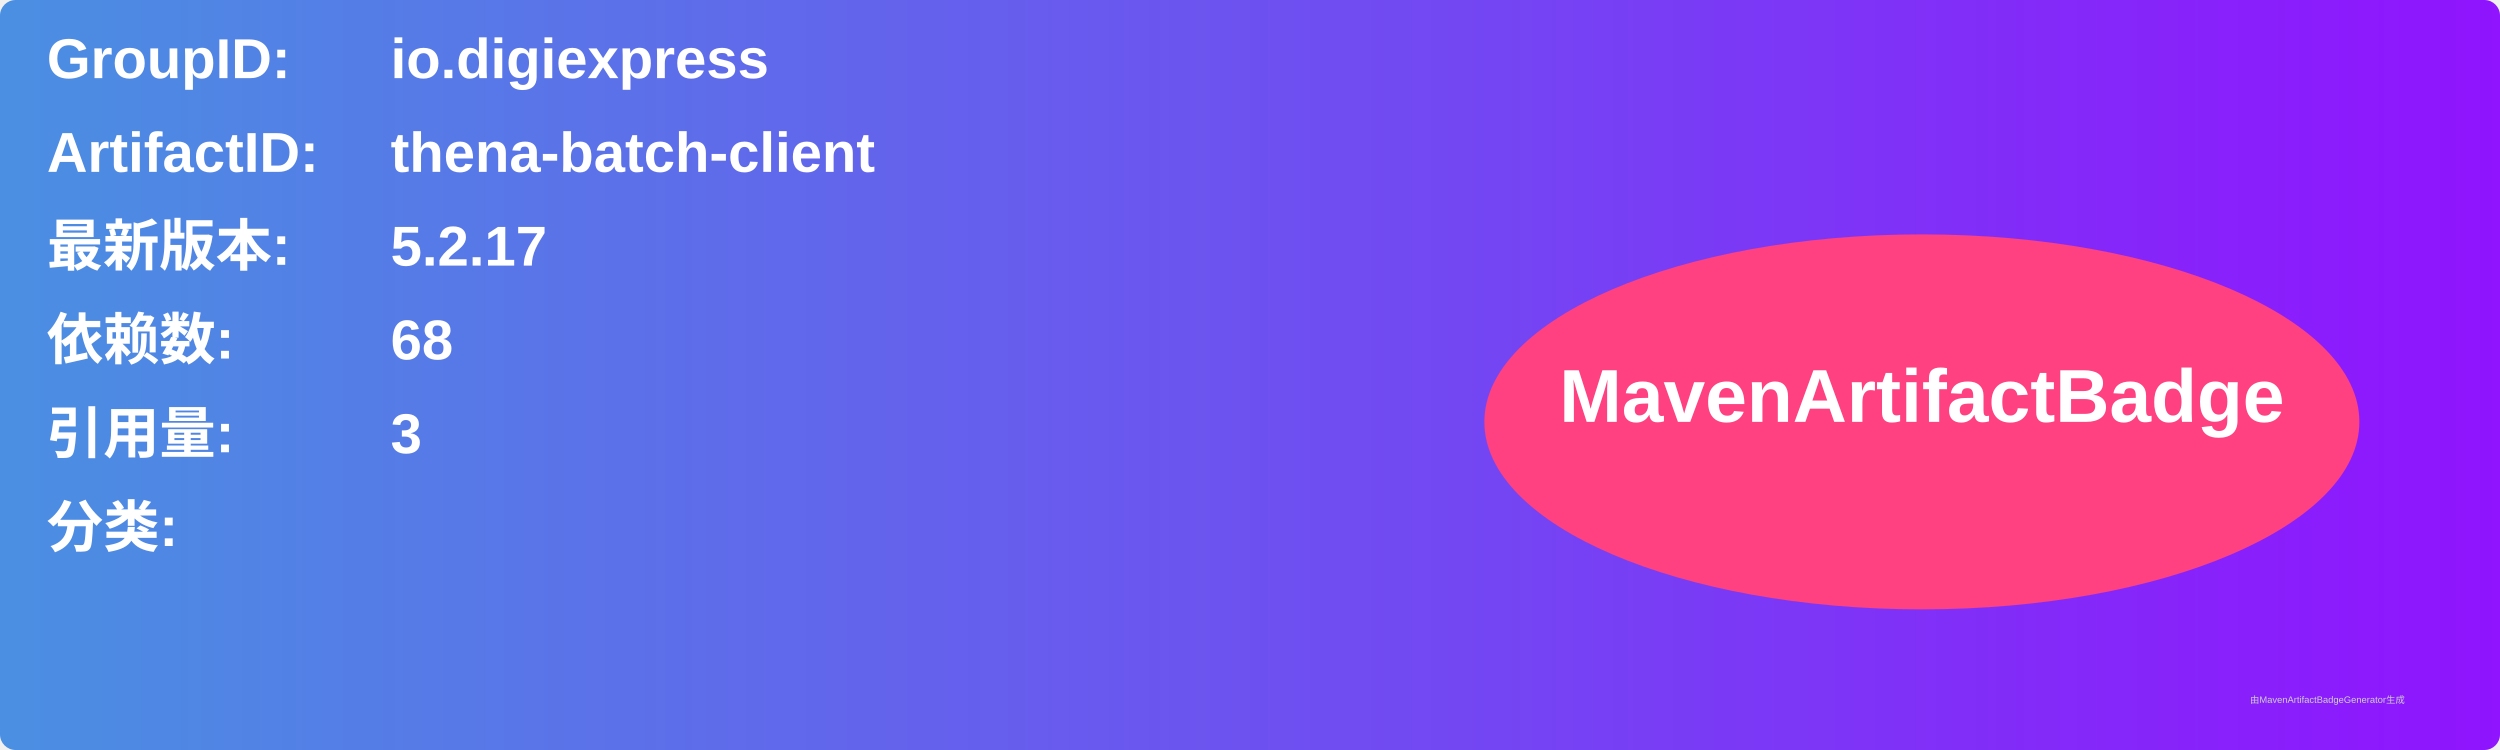
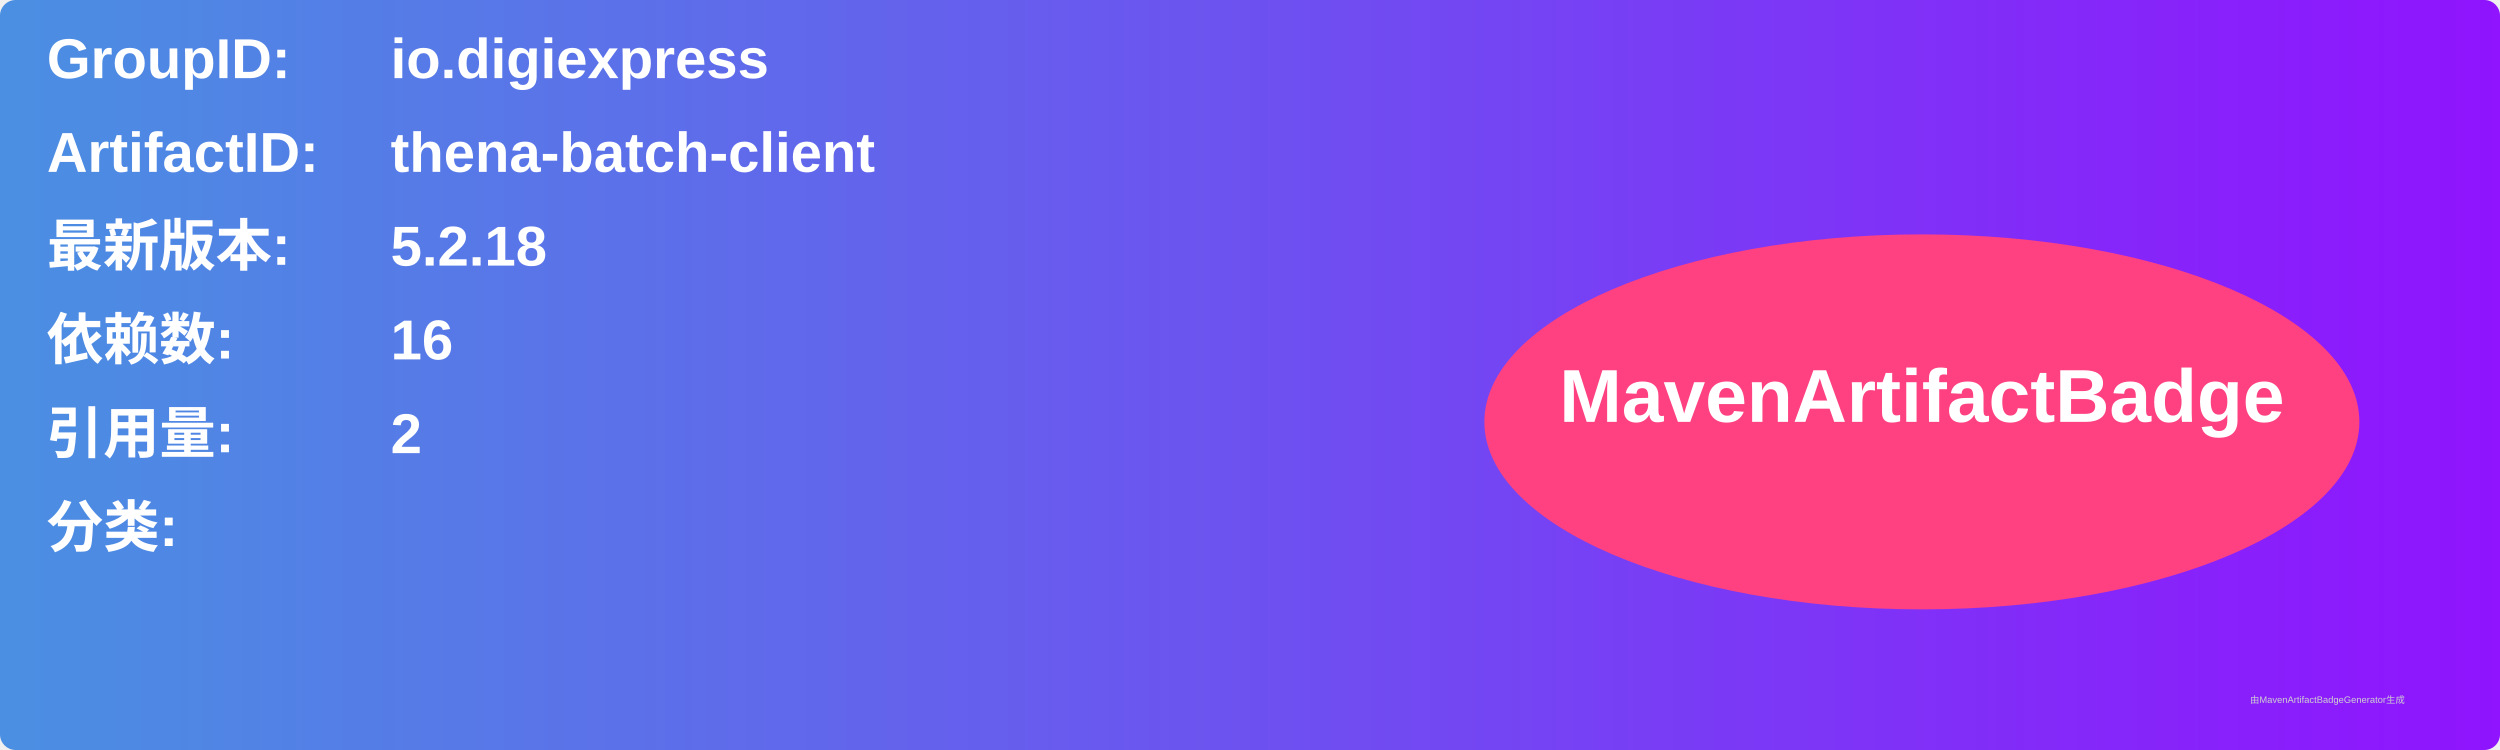
<svg xmlns="http://www.w3.org/2000/svg" width="800" height="240" viewBox="0 0 800 240">
  <linearGradient id="grad" x1="0%" y1="0%" x2="100%" y2="0%">
    <stop offset="0%" stop-color="#4a90e2" />
    <stop offset="100%" stop-color="#9013fe" />
  </linearGradient>
  <rect width="100%" height="100%" rx="5" ry="5" fill="url(#grad)" />
  <g transform="translate(15, 15)">
    <text x="0" y="10" font-family="Arial" font-size="18" fill="white" font-weight="bold" width="260">GroupID:</text>
    <text x="110" y="10" font-family="Arial" font-size="18" fill="white" font-weight="bold" width="460">io.digiexpress</text>
    <text x="0" y="40" font-family="Arial" font-size="18" fill="white" font-weight="bold" width="260">ArtifactID:</text>
    <text x="110" y="40" font-family="Arial" font-size="18" fill="white" font-weight="bold" width="460">thena-batch-client</text>
    <text x="0" y="70" font-family="Arial" font-size="18" fill="white" font-weight="bold">最新版本:</text>
    <text x="110" y="70" font-family="Arial" font-size="18" fill="white" font-weight="bold">
-       <tspan font-weight="bold">5.2.17</tspan>
+       <tspan font-weight="bold">5.2.18</tspan>
    </text>
    <text x="0" y="100" font-family="Arial" font-size="18" fill="white" font-weight="bold">依赖数: </text>
    <text x="110" y="100" font-family="Arial" font-size="18" fill="white">
-       <tspan font-weight="bold">68</tspan>
+       <tspan font-weight="bold">16</tspan>
    </text>
    <text x="0" y="130" font-family="Arial" font-size="18" fill="white" font-weight="bold">引用量: </text>
    <text x="110" y="130" font-family="Arial" font-size="18" fill="white">
-       <tspan font-weight="bold">3</tspan>
+       <tspan font-weight="bold">2</tspan>
    </text>
    <text x="0" y="160" font-family="Arial" font-size="18" fill="white" font-weight="bold">分类:</text>
    <text x="10" y="190" font-family="Arial" font-size="10" fill="white">
      <tspan font-weight="bold" />
    </text>
    <ellipse cx="600" cy="120" rx="140" ry="60" fill="#ff4081" />
    <text x="600" y="120" text-anchor="middle" font-family="Arial" font-size="24" fill="white" font-weight="bold">MavenArtifactBadge</text>
  </g>
  <text x="720" y="225" font-family="Arial" font-size="3" fill="#d0d0d0">由MavenArtifactBadgeGenerator生成</text>
</svg>
